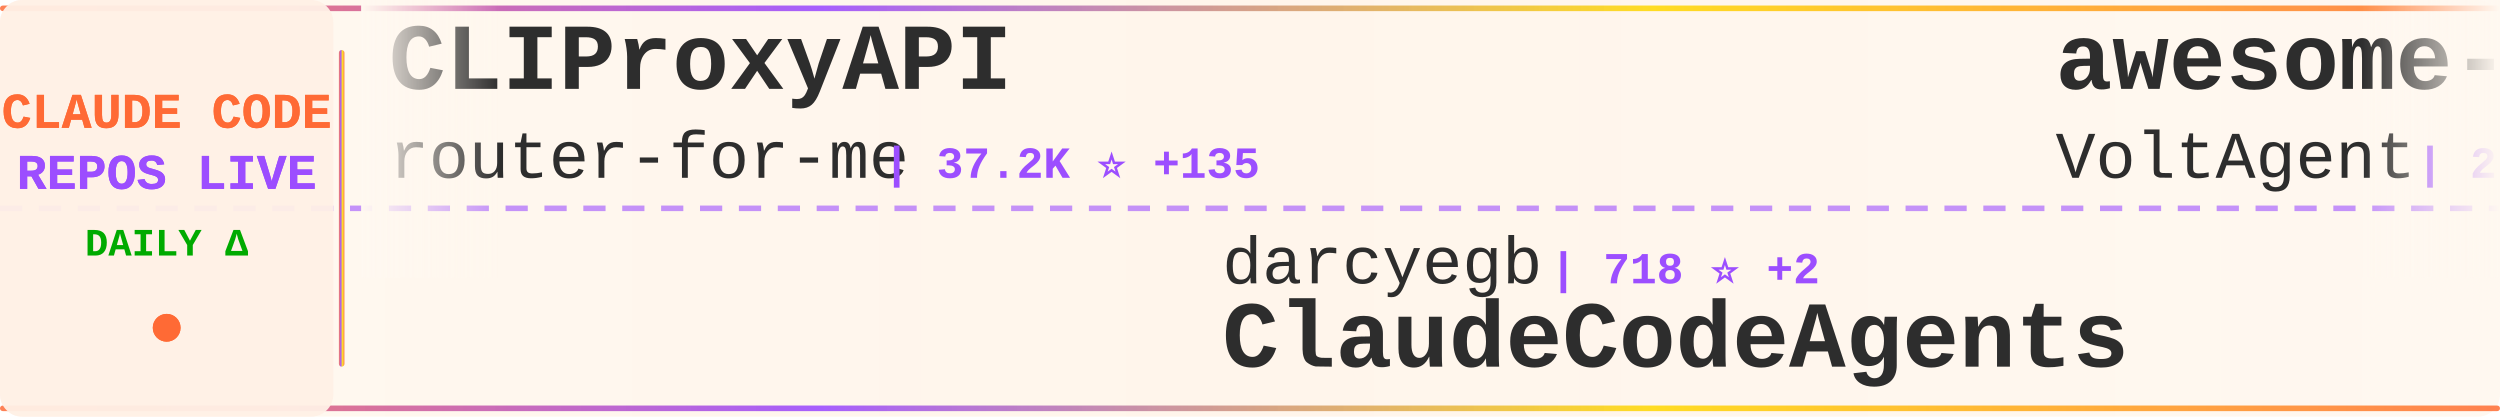
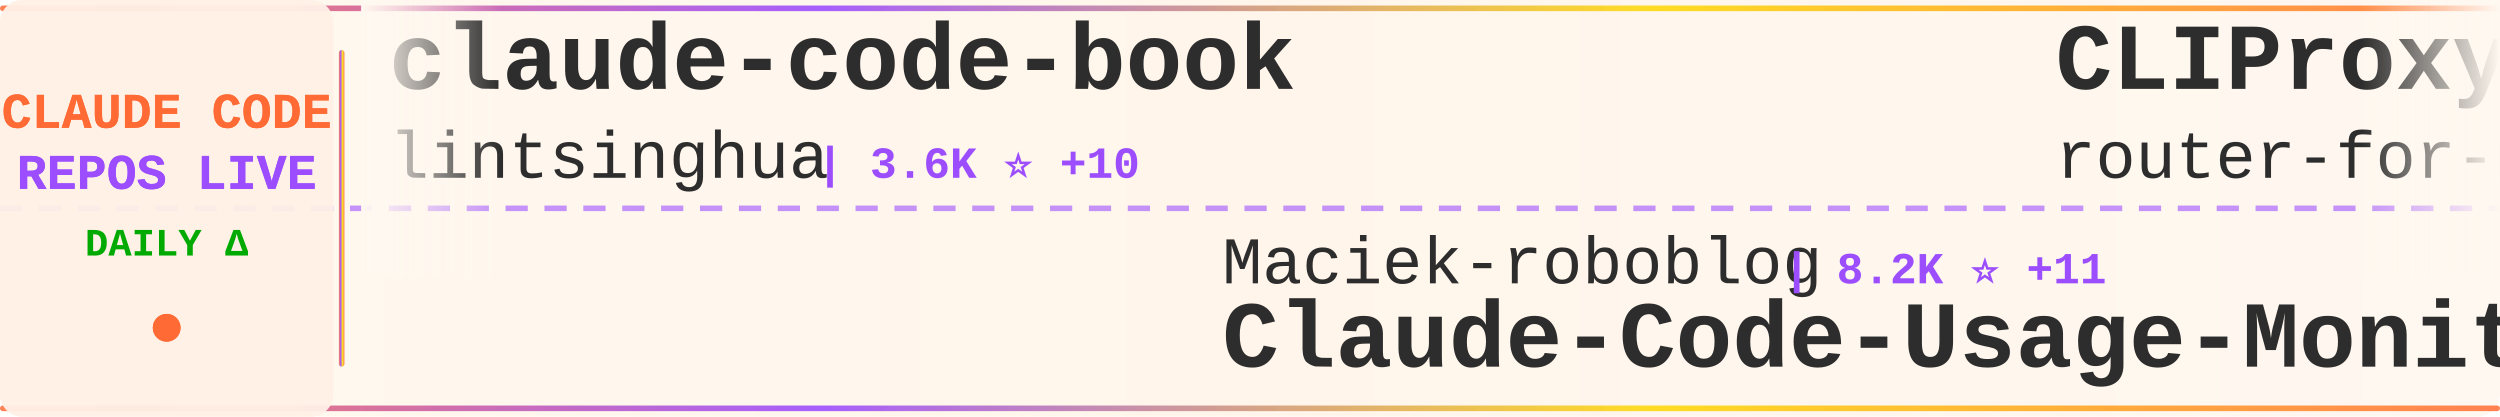
<svg xmlns="http://www.w3.org/2000/svg" width="900" height="150">
  <defs>
    <linearGradient id="tickerBg" x1="0%" y1="0%" x2="100%" y2="0%">
      <stop offset="0%" style="stop-color:#fff8f0;stop-opacity:0.98" />
      <stop offset="50%" style="stop-color:#fff5eb;stop-opacity:1" />
      <stop offset="100%" style="stop-color:#fff8f0;stop-opacity:0.98" />
    </linearGradient>
    <linearGradient id="borderGrad" x1="0%" y1="0%" x2="100%" y2="0%">
      <stop offset="0%" style="stop-color:#FF6B35;stop-opacity:0.85">
        <animate attributeName="stop-opacity" values="0.85;1;0.85" dur="2s" repeatCount="indefinite" />
      </stop>
      <stop offset="33%" style="stop-color:#9C4EFF;stop-opacity:0.9">
        <animate attributeName="stop-opacity" values="0.9;1;0.9" dur="2.2s" repeatCount="indefinite" />
      </stop>
      <stop offset="66%" style="stop-color:#FFD700;stop-opacity:0.85">
        <animate attributeName="stop-opacity" values="0.85;1;0.85" dur="1.8s" repeatCount="indefinite" />
      </stop>
      <stop offset="100%" style="stop-color:#FF6B35;stop-opacity:0.85">
        <animate attributeName="stop-opacity" values="0.85;1;0.85" dur="2s" repeatCount="indefinite" />
      </stop>
    </linearGradient>
    <filter id="textGlow">
      <feGaussianBlur stdDeviation="0.15" result="coloredBlur" />
      <feMerge>
        <feMergeNode in="coloredBlur" />
        <feMergeNode in="SourceGraphic" />
      </feMerge>
    </filter>
    <filter id="metricGlow">
      <feGaussianBlur stdDeviation="0.2" result="coloredBlur" />
      <feMerge>
        <feMergeNode in="coloredBlur" />
        <feMergeNode in="SourceGraphic" />
      </feMerge>
    </filter>
    <linearGradient id="leftFade" x1="0%" y1="0%" x2="100%" y2="0%">
      <stop offset="0%" style="stop-color:#fff8f0;stop-opacity:1" />
      <stop offset="100%" style="stop-color:#fff8f0;stop-opacity:0" />
    </linearGradient>
    <linearGradient id="rightFade" x1="0%" y1="0%" x2="100%" y2="0%">
      <stop offset="0%" style="stop-color:#fff8f0;stop-opacity:0" />
      <stop offset="100%" style="stop-color:#fff8f0;stop-opacity:1" />
    </linearGradient>
  </defs>
  <rect width="900" height="150" fill="url(#tickerBg)" rx="8" />
  <rect x="0" y="2" width="900" height="2" fill="url(#borderGrad)" rx="1" />
  <rect x="0" y="146" width="900" height="2" fill="url(#borderGrad)" rx="1" />
  <line x1="0" y1="75" x2="900" y2="75" stroke="#9C4EFF" stroke-width="2" stroke-dasharray="8 6" opacity="0.6" />
  <rect x="0" y="0" width="120" height="150" fill="#fff0e6" opacity="0.95" rx="8" />
  <text x="60" y="46" font-family="'Courier New', monospace" font-size="18" font-weight="bold" fill="#FF6B35" text-anchor="middle" filter="url(#textGlow)">
    CLAUDE CODE
  </text>
  <text x="60" y="68" font-family="'Courier New', monospace" font-size="18" font-weight="bold" fill="#9C4EFF" text-anchor="middle" filter="url(#textGlow)">
    REPOS LIVE
  </text>
  <text x="60" y="92" font-family="'Courier New', monospace" font-size="14" font-weight="bold" fill="#00aa00" text-anchor="middle">
    DAILY Δ
  </text>
  <circle cx="60" cy="118" r="5" fill="#FF6B35" filter="url(#metricGlow)">
    <animate attributeName="r" values="4;6;4" dur="1.5s" repeatCount="indefinite" />
    <animate attributeName="opacity" values="0.6;1;0.6" dur="1.5s" repeatCount="indefinite" />
  </circle>
  <rect x="122" y="18" width="2" height="114" fill="url(#borderGrad)" rx="1" />
  <clipPath id="tickerClip">
    <rect x="130" y="0" width="770" height="150" />
  </clipPath>
  <g clip-path="url(#tickerClip)">
    <g id="tickerItems">
      <animateTransform attributeName="transform" attributeType="XML" type="translate" from="0 0" to="-3000 0" dur="54s" repeatCount="indefinite" />
      <g transform="translate(0, 0)">
+         <text x="140" y="32" font-family="'Courier New', monospace" font-size="34" font-weight="bold" fill="#2d2d2d">claude-code-book</text>
+         <text x="140" y="64" font-family="'Courier New', monospace" font-size="24" font-weight="normal" fill="#2d2d2d" opacity="1.0">lintsinghua</text>
+         <text x="294" y="64" font-family="'Courier New', monospace" font-size="16" font-weight="bold" fill="#9C4EFF"> | 3.6K ⭐ +10</text>
+       </g>
+       <g transform="translate(300, 0)">
+         <text x="140" y="102" font-family="'Courier New', monospace" font-size="24" font-weight="normal" fill="#2d2d2d" opacity="1.0">Maciek-roboblog</text>
+         <text x="342" y="102" font-family="'Courier New', monospace" font-size="16" font-weight="bold" fill="#9C4EFF"> | 8.2K ⭐ +11</text>
+         <text x="140" y="132" font-family="'Courier New', monospace" font-size="34" font-weight="bold" fill="#2d2d2d">Claude-Code-Usage-Monito...</text>
+       </g>
+       <g transform="translate(600, 0)">
        <text x="140" y="32" font-family="'Courier New', monospace" font-size="34" font-weight="bold" fill="#2d2d2d">CLIProxyAPI</text>
        <text x="140" y="64" font-family="'Courier New', monospace" font-size="24" font-weight="normal" fill="#2d2d2d" opacity="1.0">router-for-me</text>
        <text x="318" y="64" font-family="'Courier New', monospace" font-size="16" font-weight="bold" fill="#9C4EFF"> | 37.2K ⭐ +135</text>
      </g>
-       <g transform="translate(300, 0)">
-         <text x="140" y="102" font-family="'Courier New', monospace" font-size="24" font-weight="normal" fill="#2d2d2d" opacity="1.0">darcyegb</text>
-         <text x="258" y="102" font-family="'Courier New', monospace" font-size="16" font-weight="bold" fill="#9C4EFF"> | 718 ⭐ +2</text>
-         <text x="140" y="132" font-family="'Courier New', monospace" font-size="34" font-weight="bold" fill="#2d2d2d">ClaudeCodeAgents</text>
-       </g>
-       <g transform="translate(600, 0)">
-         <text x="140" y="32" font-family="'Courier New', monospace" font-size="34" font-weight="bold" fill="#2d2d2d">awesome-claude-code-suba...</text>
-         <text x="140" y="64" font-family="'Courier New', monospace" font-size="24" font-weight="normal" fill="#2d2d2d" opacity="1.0">VoltAgent</text>
-         <text x="270" y="64" font-family="'Courier New', monospace" font-size="16" font-weight="bold" fill="#9C4EFF"> | 21.6K ⭐ +73</text>
-       </g>
      <g transform="translate(900, 0)">
-         <text x="140" y="102" font-family="'Courier New', monospace" font-size="24" font-weight="normal" fill="#2d2d2d" opacity="1.0">oboard</text>
-         <text x="234" y="102" font-family="'Courier New', monospace" font-size="16" font-weight="bold" fill="#9C4EFF"> | 3.2K ⭐ +3</text>
-         <text x="140" y="132" font-family="'Courier New', monospace" font-size="34" font-weight="bold" fill="#2d2d2d">claude-code-rev</text>
+         <text x="140" y="102" font-family="'Courier New', monospace" font-size="24" font-weight="normal" fill="#2d2d2d" opacity="1.0">hangsman</text>
+         <text x="258" y="102" font-family="'Courier New', monospace" font-size="16" font-weight="bold" fill="#9C4EFF"> | 784 ⭐</text>
+         <text x="140" y="132" font-family="'Courier New', monospace" font-size="34" font-weight="bold" fill="#2d2d2d">claude-code-source</text>
      </g>
      <g transform="translate(1200, 0)">
-         <text x="140" y="32" font-family="'Courier New', monospace" font-size="34" font-weight="bold" fill="#2d2d2d">claude-code</text>
-         <text x="140" y="64" font-family="'Courier New', monospace" font-size="24" font-weight="normal" fill="#2d2d2d" opacity="1.0">mehmoodosman</text>
-         <text x="306" y="64" font-family="'Courier New', monospace" font-size="16" font-weight="bold" fill="#9C4EFF"> | 167 ⭐</text>
+         <text x="140" y="32" font-family="'Courier New', monospace" font-size="34" font-weight="bold" fill="#2d2d2d">ECC</text>
+         <text x="140" y="64" font-family="'Courier New', monospace" font-size="24" font-weight="normal" fill="#2d2d2d" opacity="1.0">affaan-m</text>
+         <text x="258" y="64" font-family="'Courier New', monospace" font-size="16" font-weight="bold" fill="#9C4EFF"> | 213.4K ⭐ +815</text>
      </g>
      <g transform="translate(1500, 0)">
-         <text x="140" y="102" font-family="'Courier New', monospace" font-size="24" font-weight="normal" fill="#2d2d2d" opacity="1.0">RichardAtCT</text>
-         <text x="294" y="102" font-family="'Courier New', monospace" font-size="16" font-weight="bold" fill="#9C4EFF"> | 2.7K ⭐ +2</text>
-         <text x="140" y="132" font-family="'Courier New', monospace" font-size="34" font-weight="bold" fill="#2d2d2d">claude-code-telegram</text>
+         <text x="140" y="102" font-family="'Courier New', monospace" font-size="24" font-weight="normal" fill="#2d2d2d" opacity="1.0">ykdojo</text>
+         <text x="234" y="102" font-family="'Courier New', monospace" font-size="16" font-weight="bold" fill="#9C4EFF"> | 8.7K ⭐ +15</text>
+         <text x="140" y="132" font-family="'Courier New', monospace" font-size="34" font-weight="bold" fill="#2d2d2d">claude-code-tips</text>
      </g>
      <g transform="translate(1800, 0)">
        <text x="140" y="32" font-family="'Courier New', monospace" font-size="34" font-weight="bold" fill="#2d2d2d">claude-code</text>
-         <text x="140" y="64" font-family="'Courier New', monospace" font-size="24" font-weight="normal" fill="#2d2d2d" opacity="1.0">jarmuine</text>
-         <text x="258" y="64" font-family="'Courier New', monospace" font-size="16" font-weight="bold" fill="#9C4EFF"> | 2.2K ⭐ +3</text>
+         <text x="140" y="64" font-family="'Courier New', monospace" font-size="24" font-weight="normal" fill="#2d2d2d" opacity="1.0">RishabhK103</text>
+         <text x="294" y="64" font-family="'Courier New', monospace" font-size="16" font-weight="bold" fill="#9C4EFF"> | 89 ⭐</text>
      </g>
      <g transform="translate(2100, 0)">
-         <text x="140" y="102" font-family="'Courier New', monospace" font-size="24" font-weight="normal" fill="#2d2d2d" opacity="1.0">AprilNEA</text>
-         <text x="258" y="102" font-family="'Courier New', monospace" font-size="16" font-weight="bold" fill="#9C4EFF"> | 385 ⭐</text>
-         <text x="140" y="132" font-family="'Courier New', monospace" font-size="34" font-weight="bold" fill="#2d2d2d">claude-code-source</text>
+         <text x="140" y="102" font-family="'Courier New', monospace" font-size="24" font-weight="normal" fill="#2d2d2d" opacity="1.0">anthropics</text>
+         <text x="282" y="102" font-family="'Courier New', monospace" font-size="16" font-weight="bold" fill="#9C4EFF"> | 5.2K ⭐ +19</text>
+         <text x="140" y="132" font-family="'Courier New', monospace" font-size="34" font-weight="bold" fill="#2d2d2d">claude-code-security-rev...</text>
      </g>
      <g transform="translate(2400, 0)">
-         <text x="140" y="32" font-family="'Courier New', monospace" font-size="34" font-weight="bold" fill="#2d2d2d">claude-code-ultimate-gui...</text>
-         <text x="140" y="64" font-family="'Courier New', monospace" font-size="24" font-weight="normal" fill="#2d2d2d" opacity="1.0">FlorianBruniaux</text>
-         <text x="342" y="64" font-family="'Courier New', monospace" font-size="16" font-weight="bold" fill="#9C4EFF"> | 4.9K ⭐ +79</text>
+         <text x="140" y="32" font-family="'Courier New', monospace" font-size="34" font-weight="bold" fill="#2d2d2d">claude-coder</text>
+         <text x="140" y="64" font-family="'Courier New', monospace" font-size="24" font-weight="normal" fill="#2d2d2d" opacity="1.0">kodu-ai</text>
+         <text x="246" y="64" font-family="'Courier New', monospace" font-size="16" font-weight="bold" fill="#9C4EFF"> | 5.3K ⭐</text>
      </g>
      <g transform="translate(2700, 0)">
-         <text x="140" y="102" font-family="'Courier New', monospace" font-size="24" font-weight="normal" fill="#2d2d2d" opacity="1.0">luongnv89</text>
-         <text x="270" y="102" font-family="'Courier New', monospace" font-size="16" font-weight="bold" fill="#9C4EFF"> | 36.8K ⭐ +446</text>
-         <text x="140" y="132" font-family="'Courier New', monospace" font-size="34" font-weight="bold" fill="#2d2d2d">claude-howto</text>
+         <text x="140" y="102" font-family="'Courier New', monospace" font-size="24" font-weight="normal" fill="#2d2d2d" opacity="1.0">fuergaosi233</text>
+         <text x="306" y="102" font-family="'Courier New', monospace" font-size="16" font-weight="bold" fill="#9C4EFF"> | 2.7K ⭐ +7</text>
+         <text x="140" y="132" font-family="'Courier New', monospace" font-size="34" font-weight="bold" fill="#2d2d2d">claude-code-proxy</text>
      </g>
      <g transform="translate(3000, 0)">
+         <text x="140" y="32" font-family="'Courier New', monospace" font-size="34" font-weight="bold" fill="#2d2d2d">claude-code-book</text>
+         <text x="140" y="64" font-family="'Courier New', monospace" font-size="24" font-weight="normal" fill="#2d2d2d" opacity="1.0">lintsinghua</text>
+         <text x="294" y="64" font-family="'Courier New', monospace" font-size="16" font-weight="bold" fill="#9C4EFF"> | 3.6K ⭐ +10</text>
+       </g>
+       <g transform="translate(3300, 0)">
+         <text x="140" y="102" font-family="'Courier New', monospace" font-size="24" font-weight="normal" fill="#2d2d2d" opacity="1.0">Maciek-roboblog</text>
+         <text x="342" y="102" font-family="'Courier New', monospace" font-size="16" font-weight="bold" fill="#9C4EFF"> | 8.2K ⭐ +11</text>
+         <text x="140" y="132" font-family="'Courier New', monospace" font-size="34" font-weight="bold" fill="#2d2d2d">Claude-Code-Usage-Monito...</text>
+       </g>
+       <g transform="translate(3600, 0)">
        <text x="140" y="32" font-family="'Courier New', monospace" font-size="34" font-weight="bold" fill="#2d2d2d">CLIProxyAPI</text>
        <text x="140" y="64" font-family="'Courier New', monospace" font-size="24" font-weight="normal" fill="#2d2d2d" opacity="1.0">router-for-me</text>
        <text x="318" y="64" font-family="'Courier New', monospace" font-size="16" font-weight="bold" fill="#9C4EFF"> | 37.2K ⭐ +135</text>
      </g>
-       <g transform="translate(3300, 0)">
-         <text x="140" y="102" font-family="'Courier New', monospace" font-size="24" font-weight="normal" fill="#2d2d2d" opacity="1.0">darcyegb</text>
-         <text x="258" y="102" font-family="'Courier New', monospace" font-size="16" font-weight="bold" fill="#9C4EFF"> | 718 ⭐ +2</text>
-         <text x="140" y="132" font-family="'Courier New', monospace" font-size="34" font-weight="bold" fill="#2d2d2d">ClaudeCodeAgents</text>
-       </g>
-       <g transform="translate(3600, 0)">
-         <text x="140" y="32" font-family="'Courier New', monospace" font-size="34" font-weight="bold" fill="#2d2d2d">awesome-claude-code-suba...</text>
-         <text x="140" y="64" font-family="'Courier New', monospace" font-size="24" font-weight="normal" fill="#2d2d2d" opacity="1.0">VoltAgent</text>
-         <text x="270" y="64" font-family="'Courier New', monospace" font-size="16" font-weight="bold" fill="#9C4EFF"> | 21.6K ⭐ +73</text>
-       </g>
      <g transform="translate(3900, 0)">
-         <text x="140" y="102" font-family="'Courier New', monospace" font-size="24" font-weight="normal" fill="#2d2d2d" opacity="1.0">oboard</text>
-         <text x="234" y="102" font-family="'Courier New', monospace" font-size="16" font-weight="bold" fill="#9C4EFF"> | 3.2K ⭐ +3</text>
-         <text x="140" y="132" font-family="'Courier New', monospace" font-size="34" font-weight="bold" fill="#2d2d2d">claude-code-rev</text>
+         <text x="140" y="102" font-family="'Courier New', monospace" font-size="24" font-weight="normal" fill="#2d2d2d" opacity="1.0">hangsman</text>
+         <text x="258" y="102" font-family="'Courier New', monospace" font-size="16" font-weight="bold" fill="#9C4EFF"> | 784 ⭐</text>
+         <text x="140" y="132" font-family="'Courier New', monospace" font-size="34" font-weight="bold" fill="#2d2d2d">claude-code-source</text>
      </g>
    </g>
  </g>
  <rect x="130" y="0" width="50" height="100" fill="url(#leftFade)" />
  <rect x="850" y="0" width="50" height="100" fill="url(#rightFade)" />
</svg>
